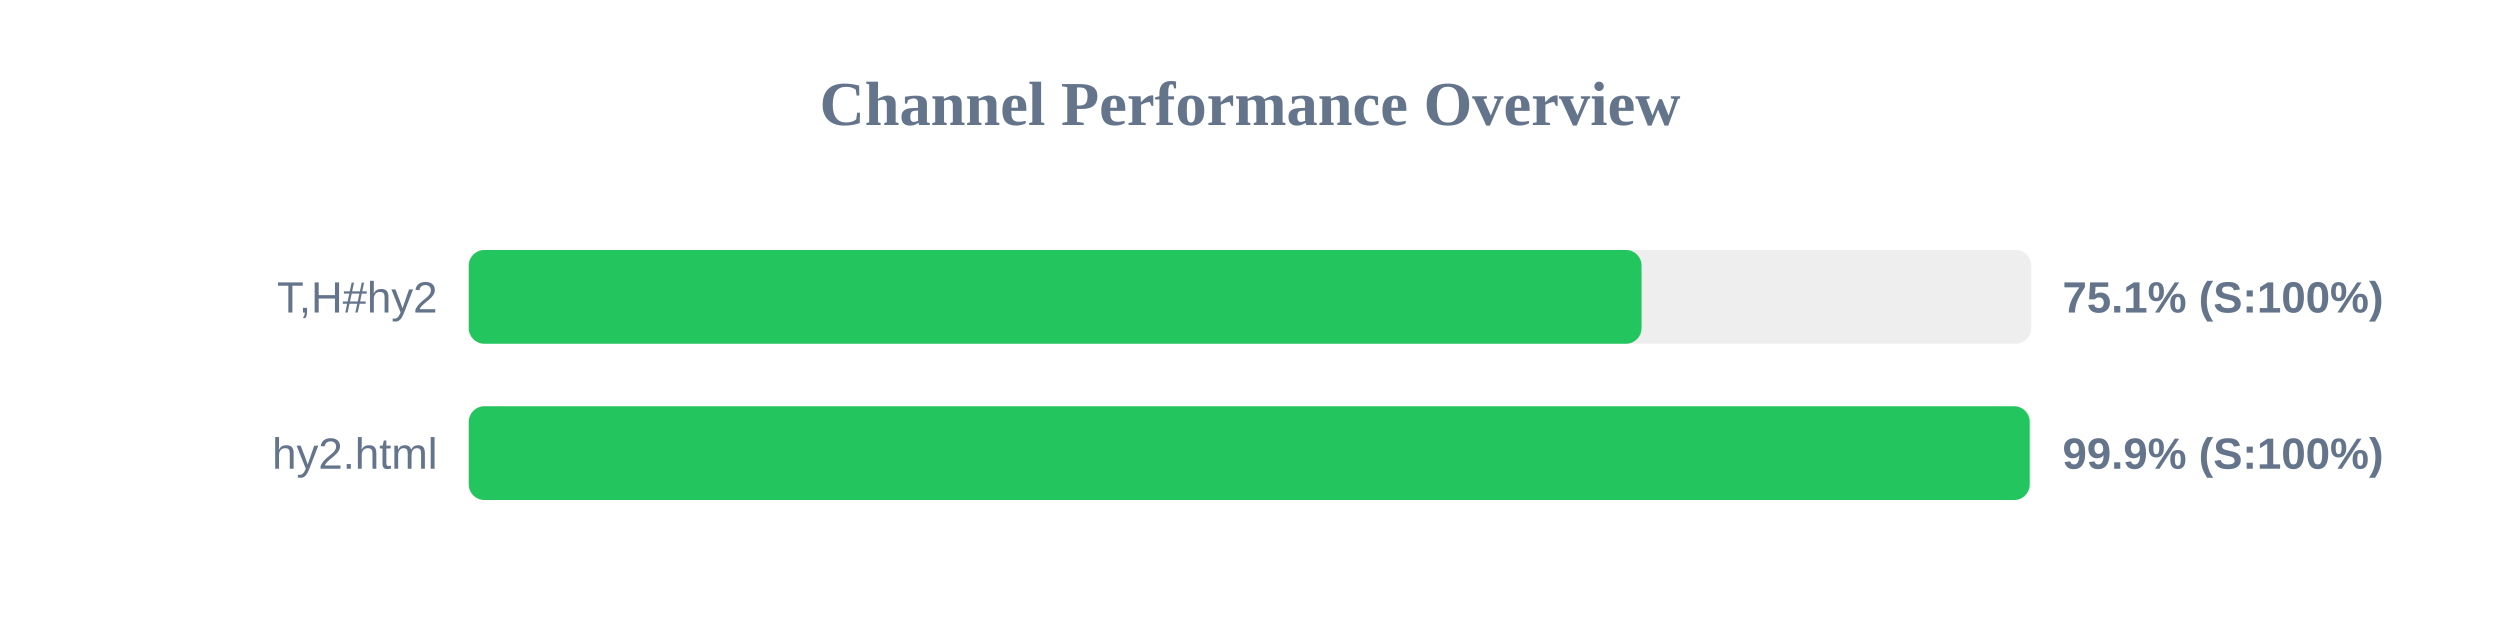
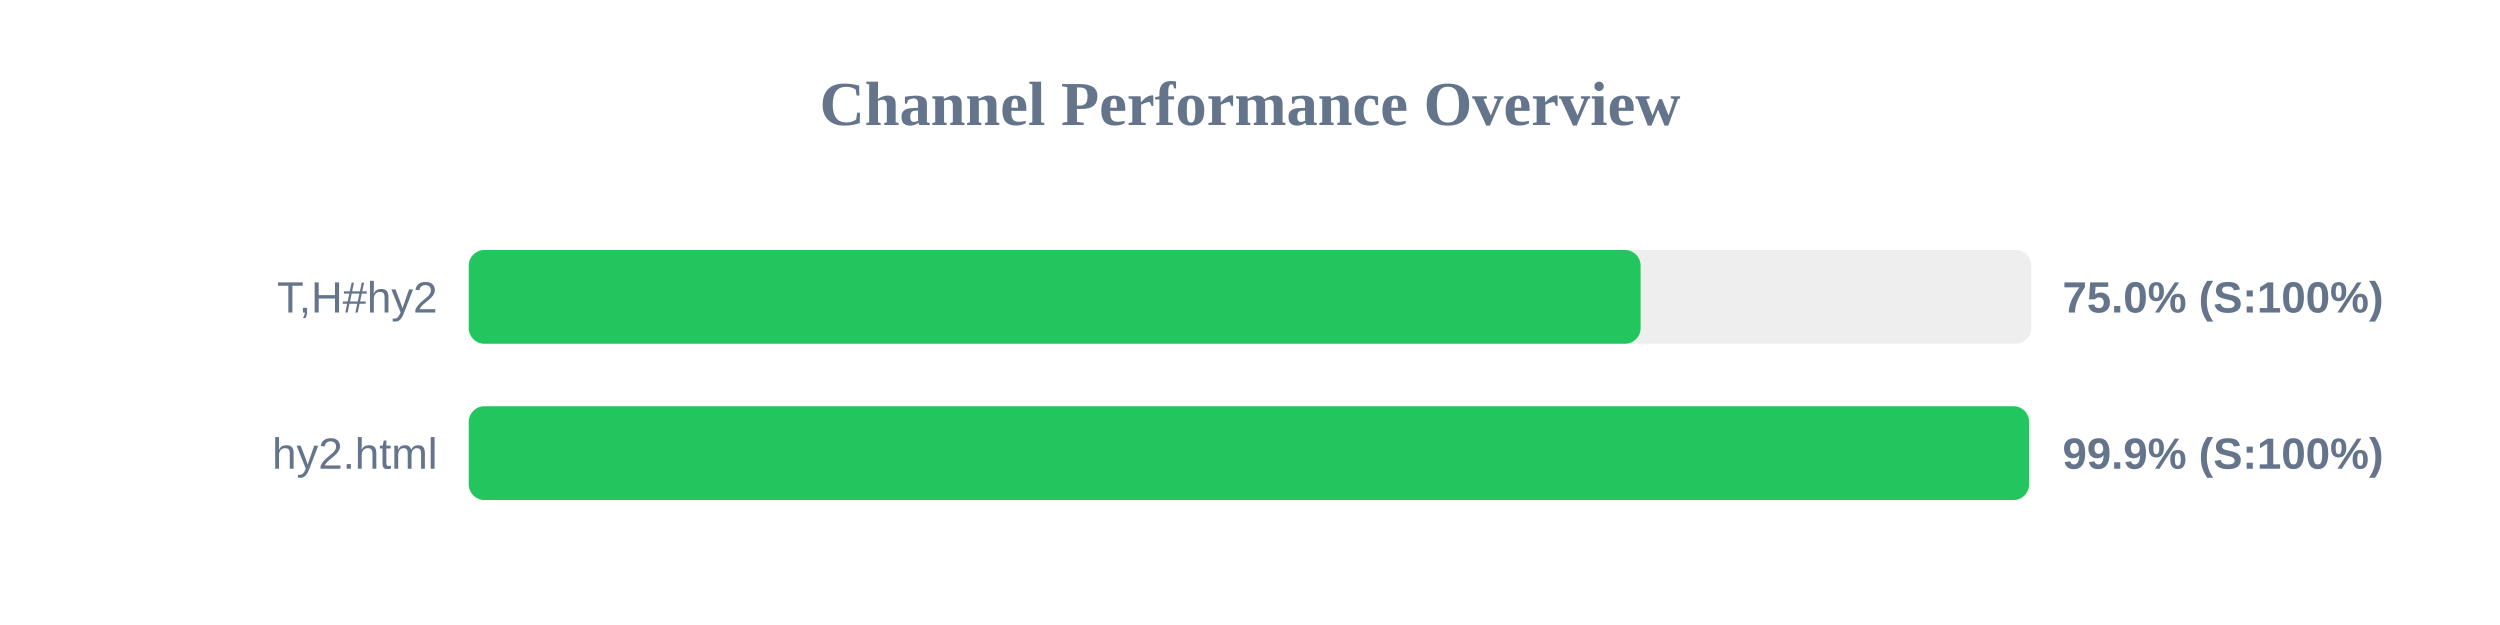
<svg xmlns="http://www.w3.org/2000/svg" width="800" height="200" version="1.1">
  <style>
        .row { font: 14px Arial; fill: #64748b; }
        .score { font: bold 14px Arial; fill: #64748b; }
    </style>
  <text x="400" y="40" text-anchor="middle" font-size="20px" font-weight="bold" fill="#64748b">Channel Performance Overview</text>
  <rect x="150" y="80" width="500" height="30" fill="#eee" rx="5" />
-   <rect x="150" y="80" width="375.3" height="30" fill="#22c55e" rx="5" />
+   <rect x="150" y="80" width="375.0" height="30" fill="#22c55e" rx="5" />
  <text x="140" y="100" text-anchor="end" class="row">T,H#hy2</text>
-   <text x="660" y="100" text-anchor="start" class="score">75.1% (S:100%)</text>
+   <text x="660" y="100" text-anchor="start" class="score">75.0% (S:100%)</text>
  <rect x="150" y="130" width="500" height="30" fill="#eee" rx="5" />
-   <rect x="150" y="130" width="499.5" height="30" fill="#22c55e" rx="5" />
+   <rect x="150" y="130" width="499.3" height="30" fill="#22c55e" rx="5" />
  <text x="140" y="150" text-anchor="end" class="row">hy2.html</text>
  <text x="660" y="150" text-anchor="start" class="score">99.9% (S:100%)</text>
</svg>
